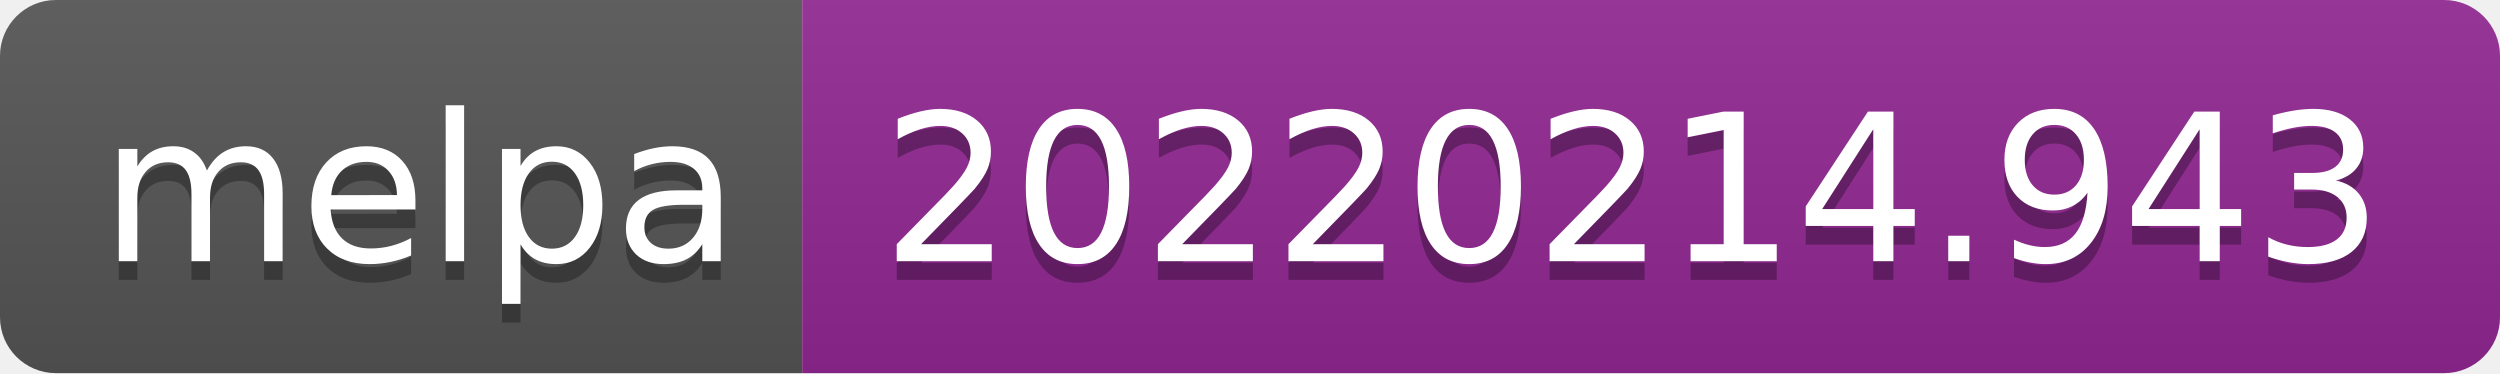
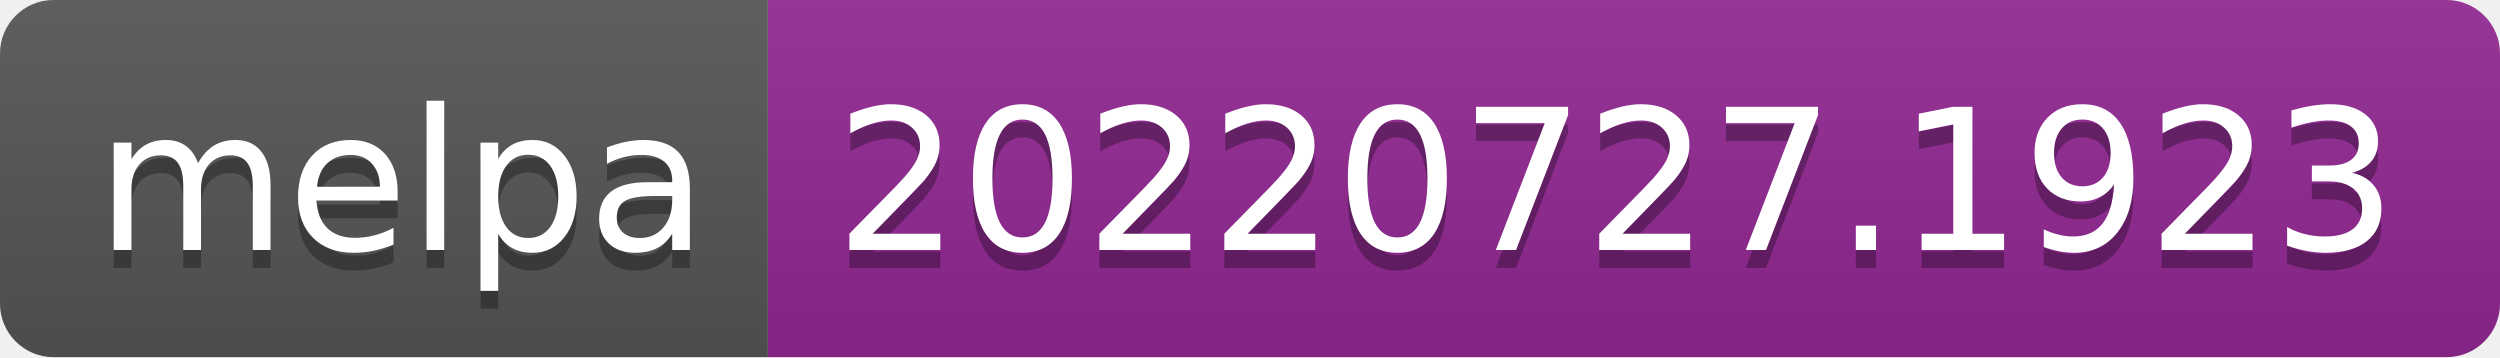
- <svg xmlns="http://www.w3.org/2000/svg" width="134" height="20" role="img" aria-label="melpa: 20220214.943">
+ <svg xmlns="http://www.w3.org/2000/svg" width="140" height="20" role="img" aria-label="melpa: 20220727.1923">
  <linearGradient id="s" x2="0" y2="100%">
    <stop offset="0" stop-color="#bbb" stop-opacity=".1" />
    <stop offset="1" stop-opacity=".1" />
  </linearGradient>
  <clipPath id="r">
-     <rect width="134" height="20" rx="3" fill="#fff" />
+     <rect width="140" height="20" rx="3" fill="#fff" />
  </clipPath>
  <g clip-path="url(#r)">
    <rect width="43" height="20" fill="#555" />
-     <rect x="43" width="91" height="20" fill="#922793" />
-     <rect width="134" height="20" fill="url(#s)" />
+     <rect x="43" width="97" height="20" fill="#922793" />
+     <rect width="140" height="20" fill="url(#s)" />
  </g>
  <g fill="#fff" text-anchor="middle" font-family="Verdana,Geneva,DejaVu Sans,sans-serif" text-rendering="geometricPrecision" font-size="110">
    <text aria-hidden="true" x="225" y="150" fill="#010101" fill-opacity=".3" transform="scale(.1)" textLength="330">melpa</text>
    <text x="225" y="140" transform="scale(.1)" fill="#fff" textLength="330">melpa</text>
-     <text aria-hidden="true" x="875" y="150" fill="#010101" fill-opacity=".3" transform="scale(.1)" textLength="810">20220214.943</text>
-     <text x="875" y="140" transform="scale(.1)" fill="#fff" textLength="810">20220214.943</text>
+     <text aria-hidden="true" x="905" y="150" fill="#010101" fill-opacity=".3" transform="scale(.1)" textLength="870">20220727.1923</text>
+     <text x="905" y="140" transform="scale(.1)" fill="#fff" textLength="870">20220727.1923</text>
  </g>
</svg>
